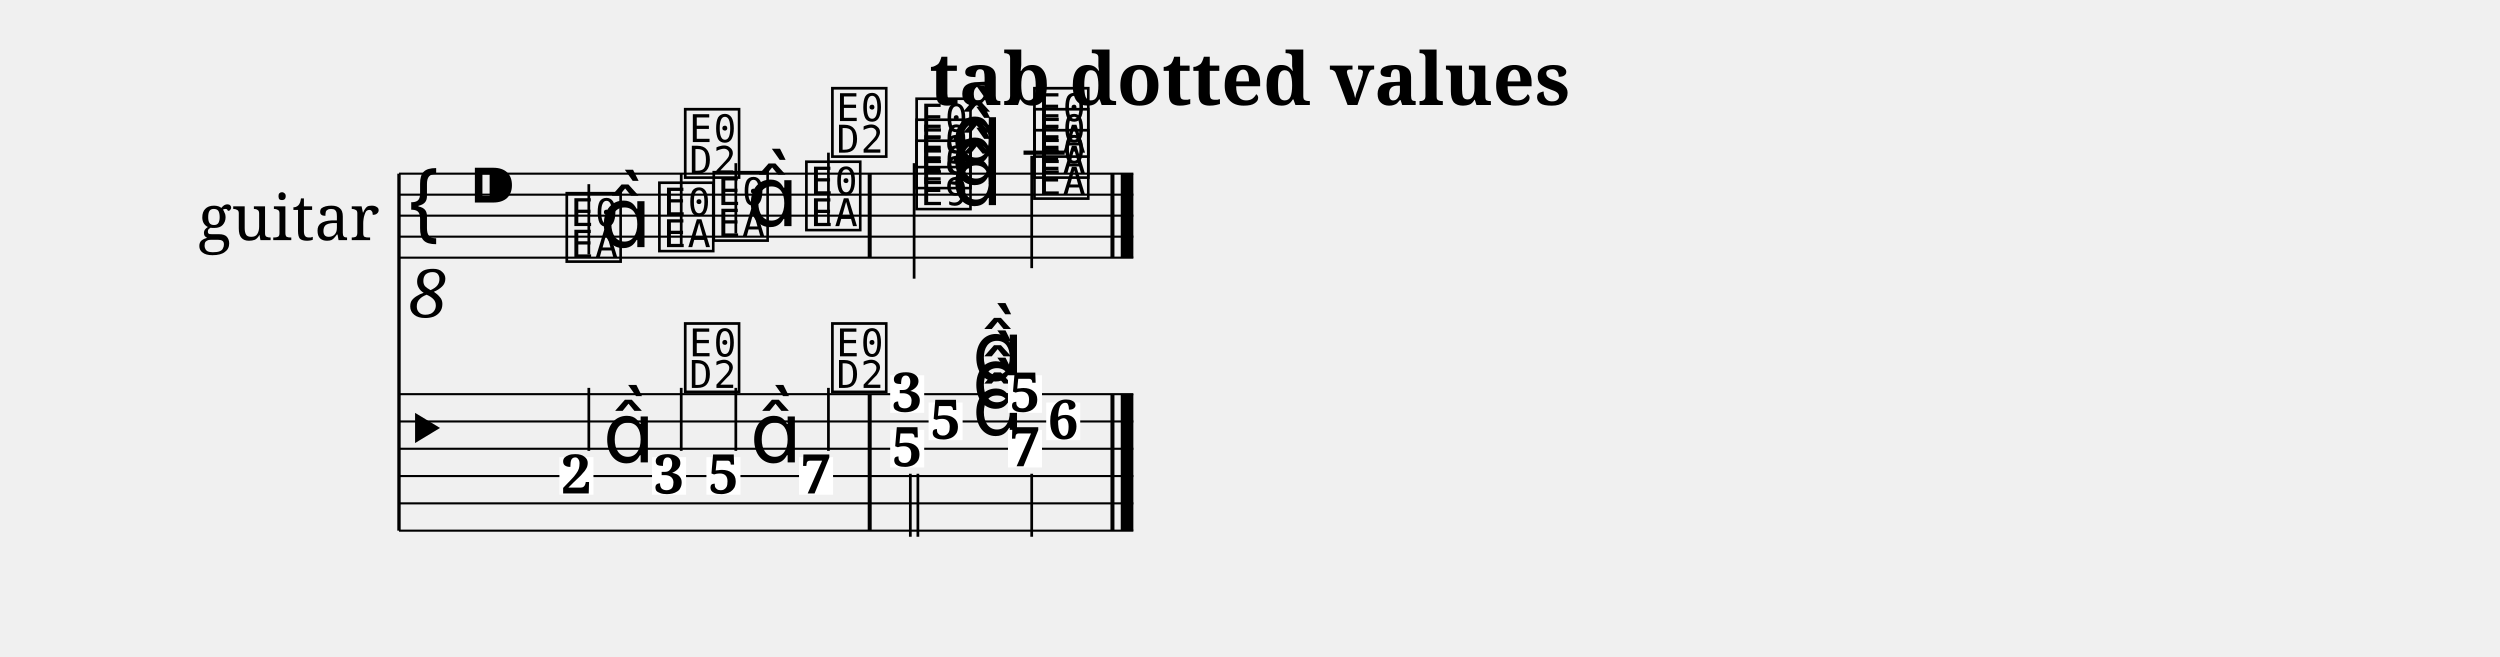
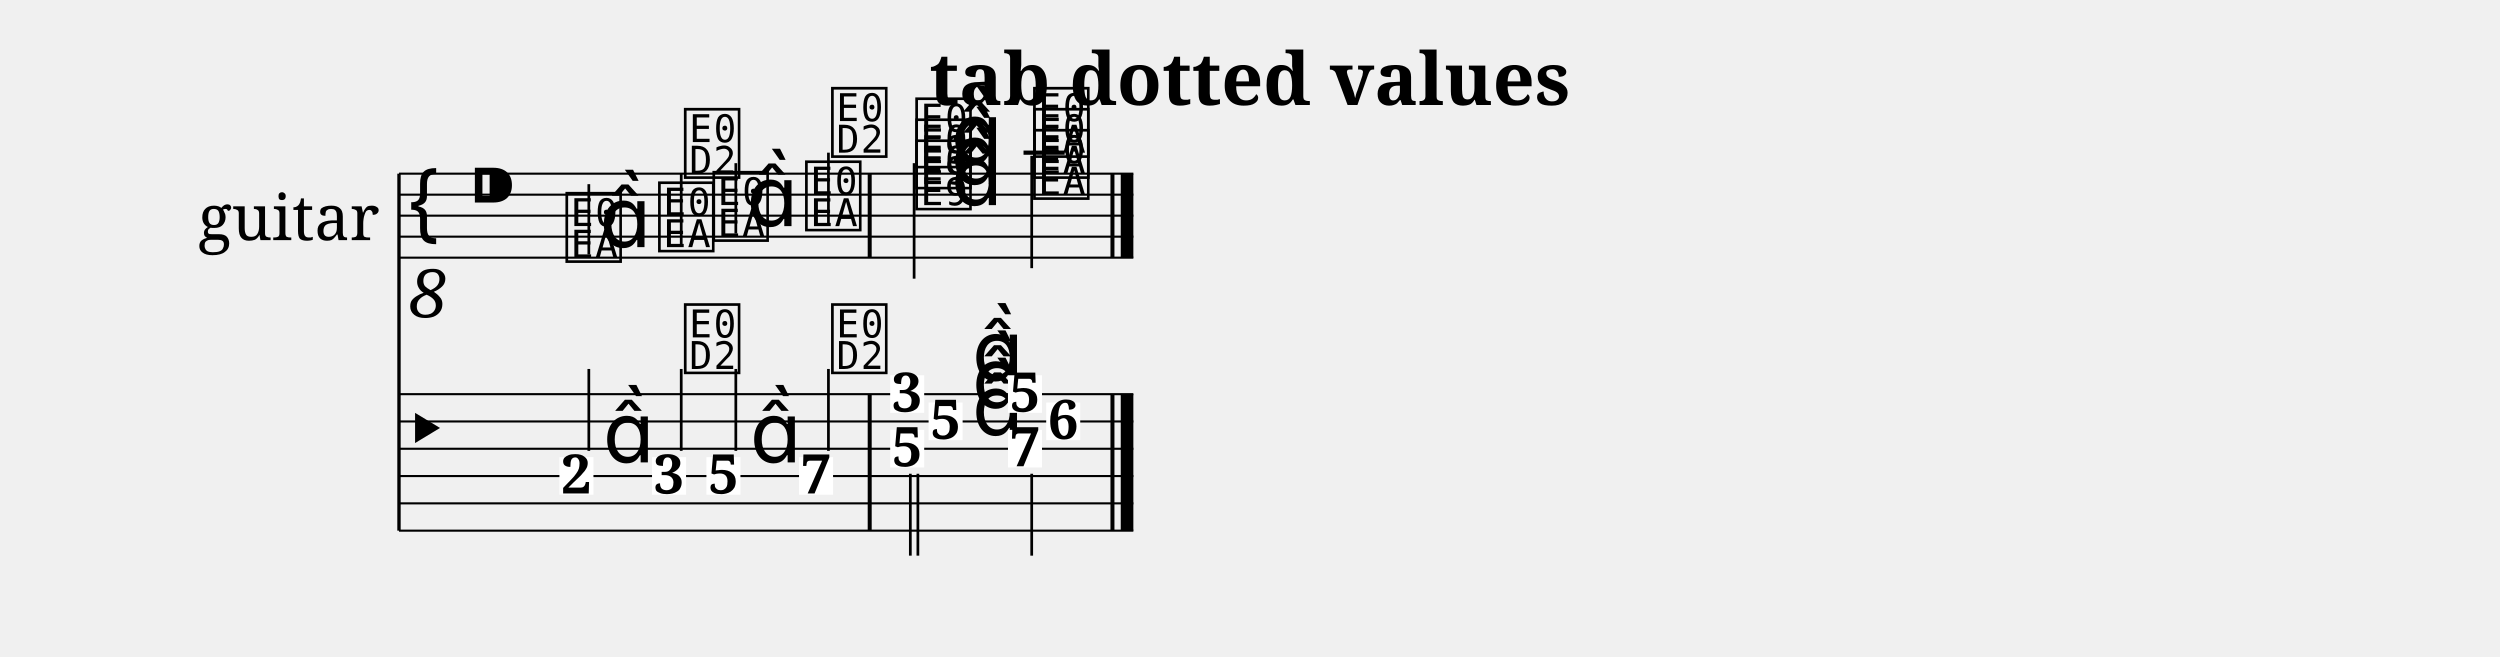
<svg xmlns="http://www.w3.org/2000/svg" width="1190.5" height="312.7" viewBox="0 0 119.05 31.27">
  <style>
  @font-face { font-family: 'Emmentaler'; src: local('Emmentaler'); }
  .music { font-family: 'Emmentaler', serif; }
</style>
  <text x="59.52" y="5.00" font-size="3.49" font-family="serif" font-weight="bold" text-anchor="middle" data-pos="16">tab dotted values</text>
  <g transform="translate(8.50,0.00) scale(1,1)">
    <text x="5.25" y="10.27" font-size="3.00" font-family="serif" text-anchor="middle" dominant-baseline="central">guitar</text>
    <line x1="10.50" y1="8.27" x2="10.50" y2="25.27" stroke="#000000" stroke-width="0.160" />
    <line x1="10.50" y1="8.27" x2="45.47" y2="8.27" stroke="#000000" stroke-width="0.100" />
    <line x1="10.50" y1="9.27" x2="45.47" y2="9.27" stroke="#000000" stroke-width="0.100" />
    <line x1="10.50" y1="10.27" x2="45.47" y2="10.27" stroke="#000000" stroke-width="0.100" />
    <line x1="10.50" y1="11.27" x2="45.47" y2="11.27" stroke="#000000" stroke-width="0.100" />
    <line x1="10.50" y1="12.27" x2="45.47" y2="12.27" stroke="#000000" stroke-width="0.100" />
    <text class="music" x="10.80" y="11.27" font-size="4.00"></text>
    <text x="11.90" y="13.87" font-size="3.20" font-family="serif" font-style="italic" text-anchor="middle" dominant-baseline="central" fill="#000000">8</text>
    <text class="music" x="13.80" y="10.27" font-size="4.00" data-pos="36"></text>
    <line x1="40.24" y1="7.27" x2="42.20" y2="7.27" stroke="#000000" stroke-width="0.200" />
    <text class="music" x="18.30" y="12.27" font-size="4.00" data-pos="108"></text>
    <line x1="19.54" y1="12.12" x2="19.54" y2="8.77" stroke="#000000" stroke-width="0.130" />
    <text class="music" x="20.05" y="11.77" font-size="4.00"></text>
    <text class="music" x="22.71" y="11.77" font-size="4.00" data-pos="112"></text>
    <line x1="23.94" y1="11.62" x2="23.94" y2="8.27" stroke="#000000" stroke-width="0.130" />
    <text class="music" x="23.94" y="8.27" font-size="4.00"></text>
    <text class="music" x="25.30" y="11.27" font-size="4.00" data-pos="115"></text>
    <line x1="26.54" y1="11.12" x2="26.54" y2="7.77" stroke="#000000" stroke-width="0.130" />
    <text class="music" x="27.05" y="10.77" font-size="4.00"></text>
    <text class="music" x="29.71" y="10.77" font-size="4.00" data-pos="119"></text>
    <line x1="30.95" y1="10.62" x2="30.95" y2="7.27" stroke="#000000" stroke-width="0.130" />
    <text class="music" x="30.95" y="7.27" font-size="4.00"></text>
    <text class="music" x="34.96" y="9.77" font-size="4.00" data-pos="124"></text>
    <text class="music" x="34.96" y="8.77" font-size="4.00" data-pos="124"></text>
    <text class="music" x="34.96" y="7.77" font-size="4.00" data-pos="124"></text>
    <text class="music" x="36.79" y="9.77" font-size="4.00" data-pos="124"></text>
    <text class="music" x="36.79" y="8.77" font-size="4.00" data-pos="124"></text>
    <text class="music" x="36.79" y="7.77" font-size="4.00" data-pos="124"></text>
    <line x1="35.03" y1="7.77" x2="35.03" y2="13.27" stroke="#000000" stroke-width="0.130" />
    <text class="music" x="40.57" y="9.27" font-size="4.00" data-pos="134"></text>
    <text class="music" x="40.57" y="8.27" font-size="4.00" data-pos="134"></text>
    <text class="music" x="40.57" y="7.27" font-size="4.00" data-pos="134"></text>
    <line x1="40.63" y1="7.42" x2="40.63" y2="12.77" stroke="#000000" stroke-width="0.130" />
    <rect x="32.82" y="8.27" width="0.19" height="4.00" fill="#000000" />
    <rect x="44.38" y="8.27" width="0.19" height="4.00" fill="#000000" />
    <rect x="44.87" y="8.27" width="0.60" height="4.00" fill="#000000" />
    <line x1="10.50" y1="18.77" x2="45.47" y2="18.77" stroke="#000000" stroke-width="0.100" />
    <line x1="10.50" y1="20.07" x2="45.47" y2="20.07" stroke="#000000" stroke-width="0.100" />
    <line x1="10.50" y1="21.37" x2="45.47" y2="21.37" stroke="#000000" stroke-width="0.100" />
    <line x1="10.50" y1="22.67" x2="45.47" y2="22.67" stroke="#000000" stroke-width="0.100" />
    <line x1="10.50" y1="23.97" x2="45.47" y2="23.97" stroke="#000000" stroke-width="0.100" />
    <line x1="10.50" y1="25.27" x2="45.47" y2="25.27" stroke="#000000" stroke-width="0.100" />
    <text class="music" x="10.50" y="22.02" font-size="4.50"></text>
    <rect x="32.82" y="18.77" width="0.19" height="6.50" fill="#000000" />
    <rect x="44.38" y="18.77" width="0.19" height="6.50" fill="#000000" />
    <rect x="44.87" y="18.77" width="0.60" height="6.50" fill="#000000" />
    <rect x="18.14" y="21.77" width="1.62" height="1.79" fill="#FFFFFF" data-pos="108" />
    <text x="18.95" y="23.50" font-size="2.60" font-family="serif" font-weight="bold" text-anchor="middle" fill="#000000" data-pos="108">2</text>
    <text class="music" x="20.21" y="22.02" font-size="4.00" data-pos="108"></text>
-     <line x1="19.54" y1="21.47" x2="19.54" y2="18.47" stroke="#000000" stroke-width="0.130" />
+     <line x1="19.54" y1="21.47" x2="19.54" y2="17.57" stroke="#000000" stroke-width="0.130" />
    <rect x="22.55" y="21.77" width="1.62" height="1.79" fill="#FFFFFF" data-pos="112" />
    <text x="23.36" y="23.50" font-size="2.60" font-family="serif" font-weight="bold" text-anchor="middle" fill="#000000" data-pos="112">3</text>
-     <line x1="23.94" y1="21.47" x2="23.94" y2="18.47" stroke="#000000" stroke-width="0.130" />
-     <text class="music" x="23.94" y="18.47" font-size="4.00"></text>
+     <line x1="23.94" y1="21.47" x2="23.94" y2="17.57" stroke="#000000" stroke-width="0.130" />
+     <text class="music" x="23.94" y="17.57" font-size="4.00"></text>
    <rect x="25.14" y="21.77" width="1.62" height="1.79" fill="#FFFFFF" data-pos="115" />
    <text x="25.95" y="23.50" font-size="2.60" font-family="serif" font-weight="bold" text-anchor="middle" fill="#000000" data-pos="115">5</text>
    <text class="music" x="27.21" y="22.02" font-size="4.00" data-pos="115"></text>
-     <line x1="26.54" y1="21.47" x2="26.54" y2="18.47" stroke="#000000" stroke-width="0.130" />
+     <line x1="26.54" y1="21.47" x2="26.54" y2="17.57" stroke="#000000" stroke-width="0.130" />
    <rect x="29.55" y="21.77" width="1.62" height="1.79" fill="#FFFFFF" data-pos="119" />
    <text x="30.36" y="23.50" font-size="2.60" font-family="serif" font-weight="bold" text-anchor="middle" fill="#000000" data-pos="119">7</text>
-     <line x1="30.95" y1="21.47" x2="30.95" y2="18.47" stroke="#000000" stroke-width="0.130" />
-     <text class="music" x="30.95" y="18.47" font-size="4.00"></text>
+     <line x1="30.95" y1="21.47" x2="30.95" y2="17.57" stroke="#000000" stroke-width="0.130" />
+     <text class="music" x="30.95" y="17.57" font-size="4.00"></text>
    <rect x="33.89" y="17.87" width="1.62" height="1.79" fill="#FFFFFF" data-pos="124" />
    <text x="34.70" y="19.60" font-size="2.60" font-family="serif" font-weight="bold" text-anchor="middle" fill="#000000" data-pos="124">3</text>
    <rect x="35.72" y="19.17" width="1.62" height="1.79" fill="#FFFFFF" data-pos="124" />
    <text x="36.53" y="20.90" font-size="2.60" font-family="serif" font-weight="bold" text-anchor="middle" fill="#000000" data-pos="124">5</text>
    <rect x="33.89" y="20.47" width="1.62" height="1.79" fill="#FFFFFF" data-pos="124" />
    <text x="34.70" y="22.20" font-size="2.60" font-family="serif" font-weight="bold" text-anchor="middle" fill="#000000" data-pos="124">5</text>
    <text class="music" x="37.79" y="18.12" font-size="4.00" data-pos="124"></text>
    <text class="music" x="37.79" y="19.42" font-size="4.00" data-pos="124"></text>
    <text class="music" x="37.79" y="20.72" font-size="4.00" data-pos="124"></text>
-     <line x1="34.85" y1="22.56" x2="34.85" y2="25.56" stroke="#000000" stroke-width="0.130" />
-     <line x1="35.21" y1="22.56" x2="35.21" y2="25.56" stroke="#000000" stroke-width="0.130" />
+     <line x1="34.85" y1="22.56" x2="34.85" y2="26.46" stroke="#000000" stroke-width="0.130" />
+     <line x1="35.21" y1="22.56" x2="35.21" y2="26.46" stroke="#000000" stroke-width="0.130" />
    <rect x="39.50" y="17.87" width="1.62" height="1.79" fill="#FFFFFF" data-pos="134" />
    <text x="40.31" y="19.60" font-size="2.60" font-family="serif" font-weight="bold" text-anchor="middle" fill="#000000" data-pos="134">5</text>
    <rect x="41.32" y="19.17" width="1.62" height="1.79" fill="#FFFFFF" data-pos="134" />
    <text x="42.13" y="20.90" font-size="2.60" font-family="serif" font-weight="bold" text-anchor="middle" fill="#000000" data-pos="134">6</text>
    <rect x="39.50" y="20.47" width="1.62" height="1.79" fill="#FFFFFF" data-pos="134" />
    <text x="40.31" y="22.20" font-size="2.60" font-family="serif" font-weight="bold" text-anchor="middle" fill="#000000" data-pos="134">7</text>
-     <line x1="40.63" y1="22.56" x2="40.63" y2="25.56" stroke="#000000" stroke-width="0.130" />
+     <line x1="40.63" y1="22.56" x2="40.63" y2="26.46" stroke="#000000" stroke-width="0.130" />
  </g>
</svg>
